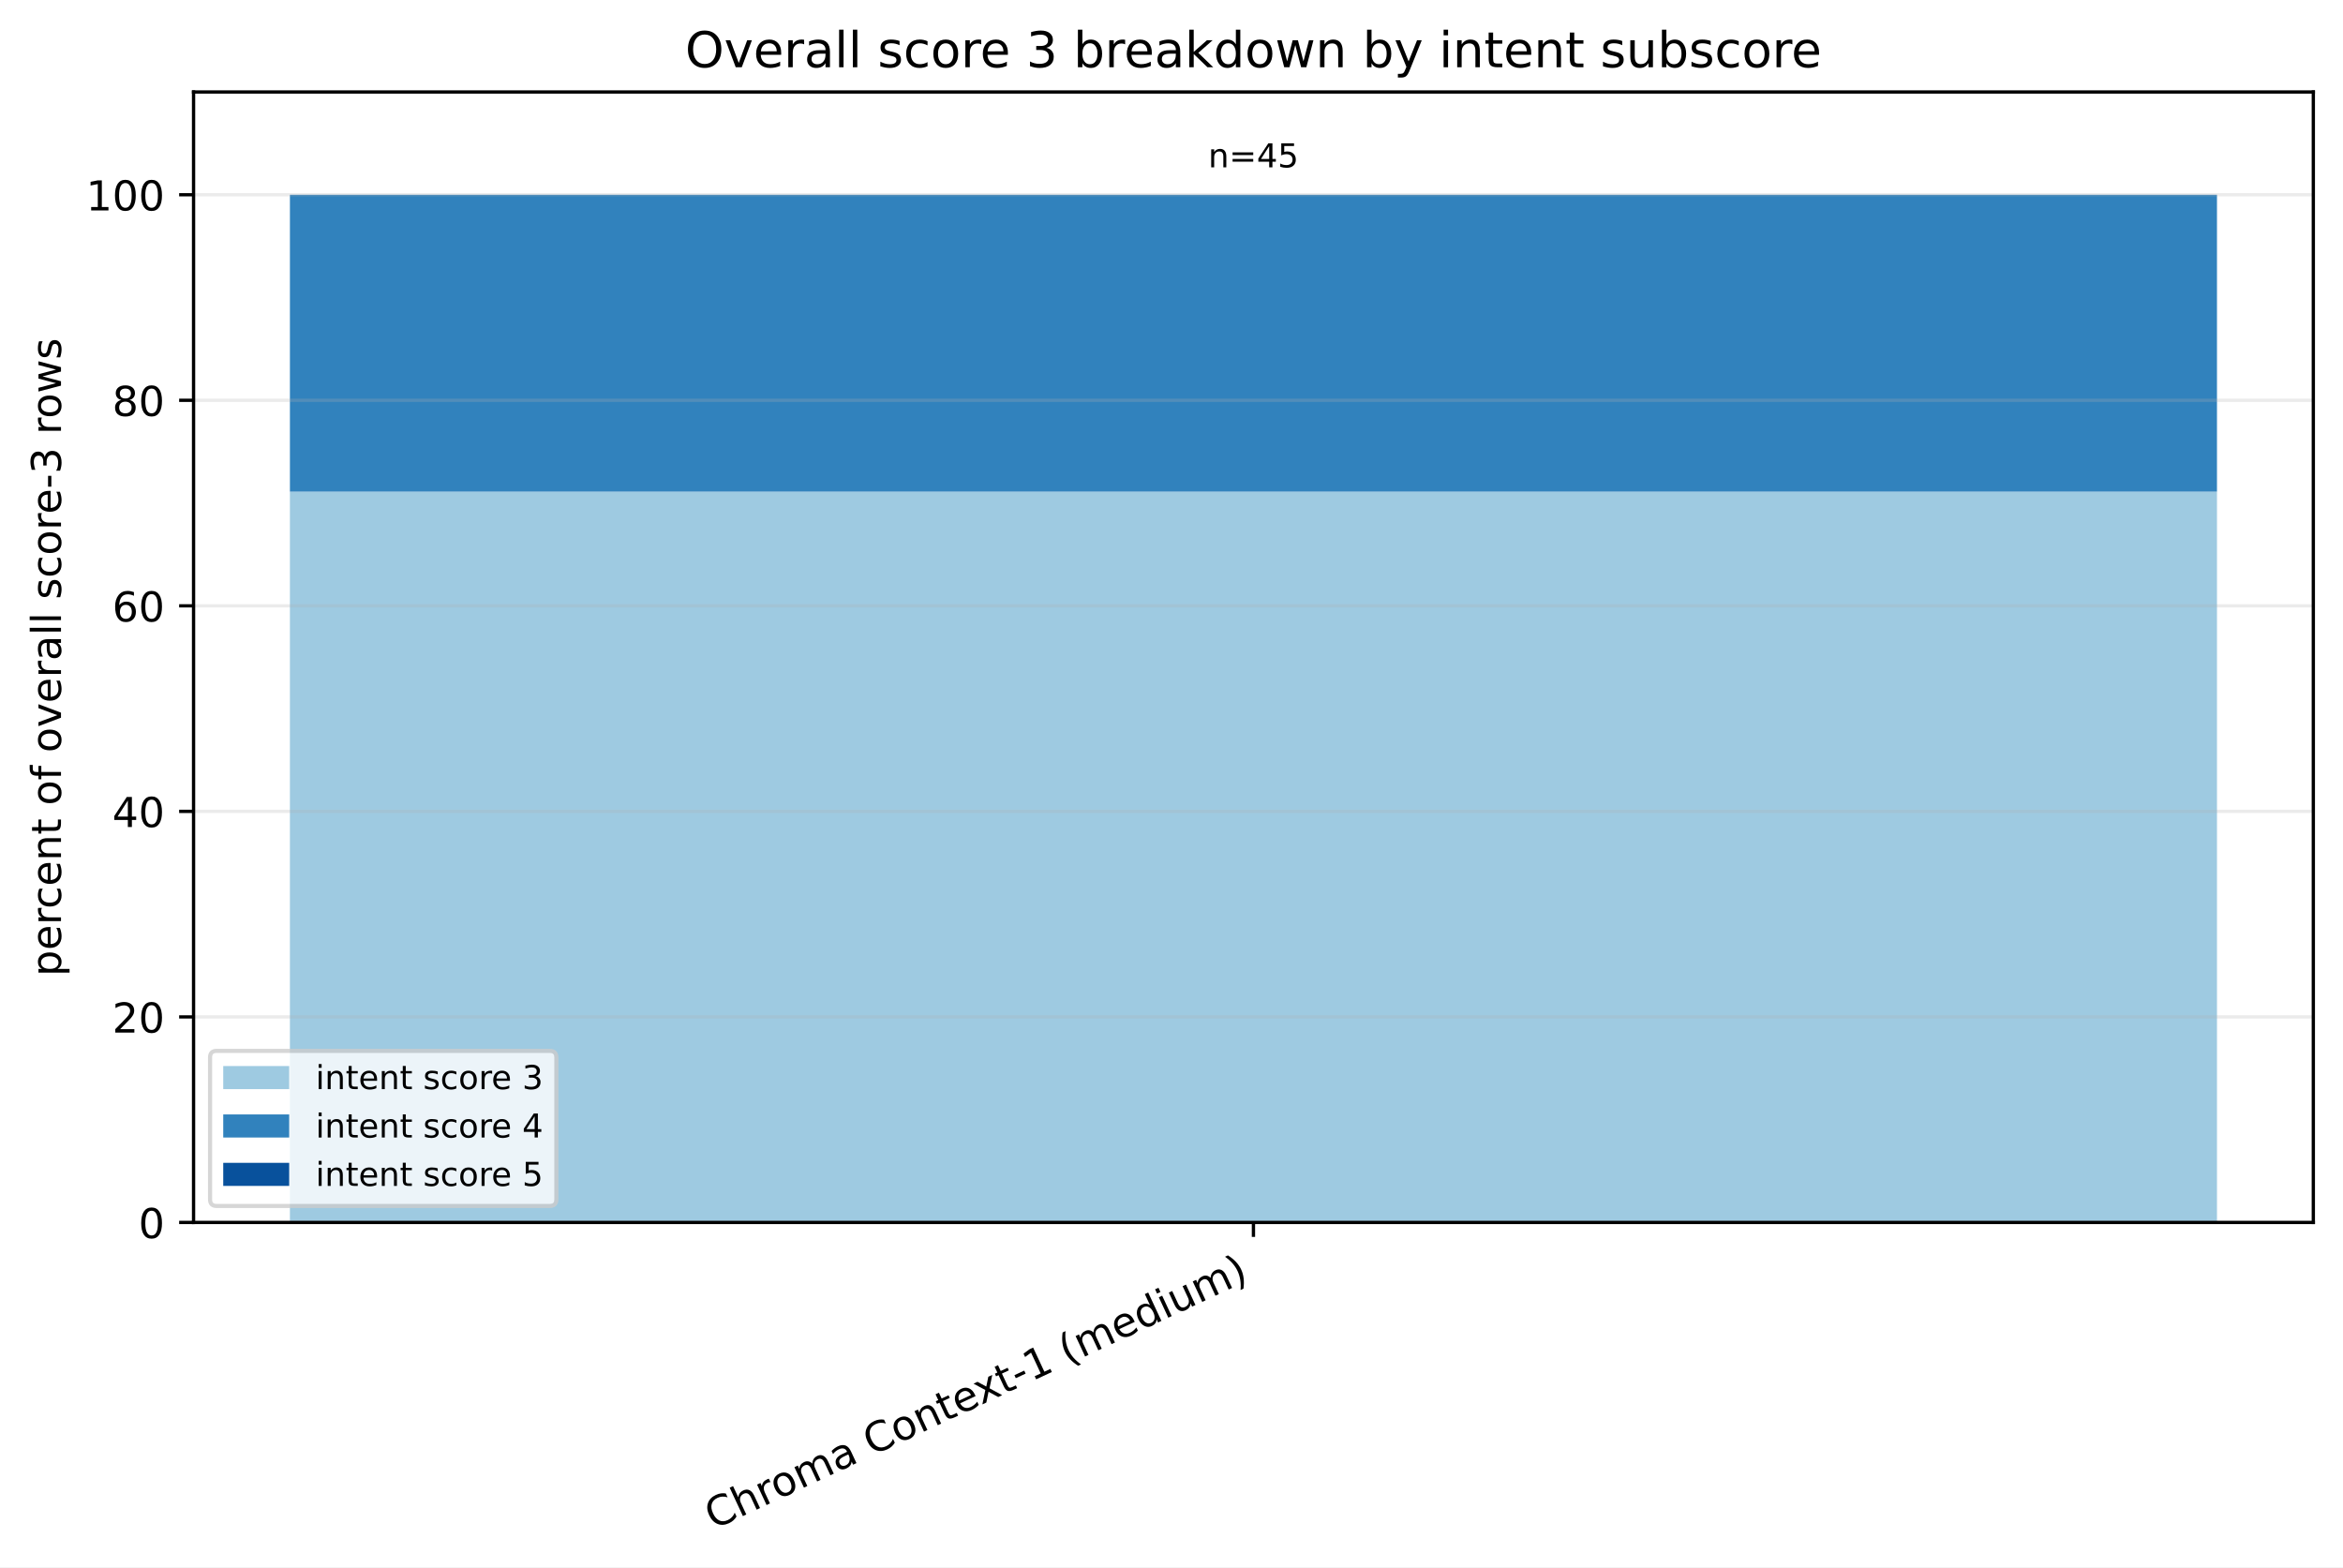
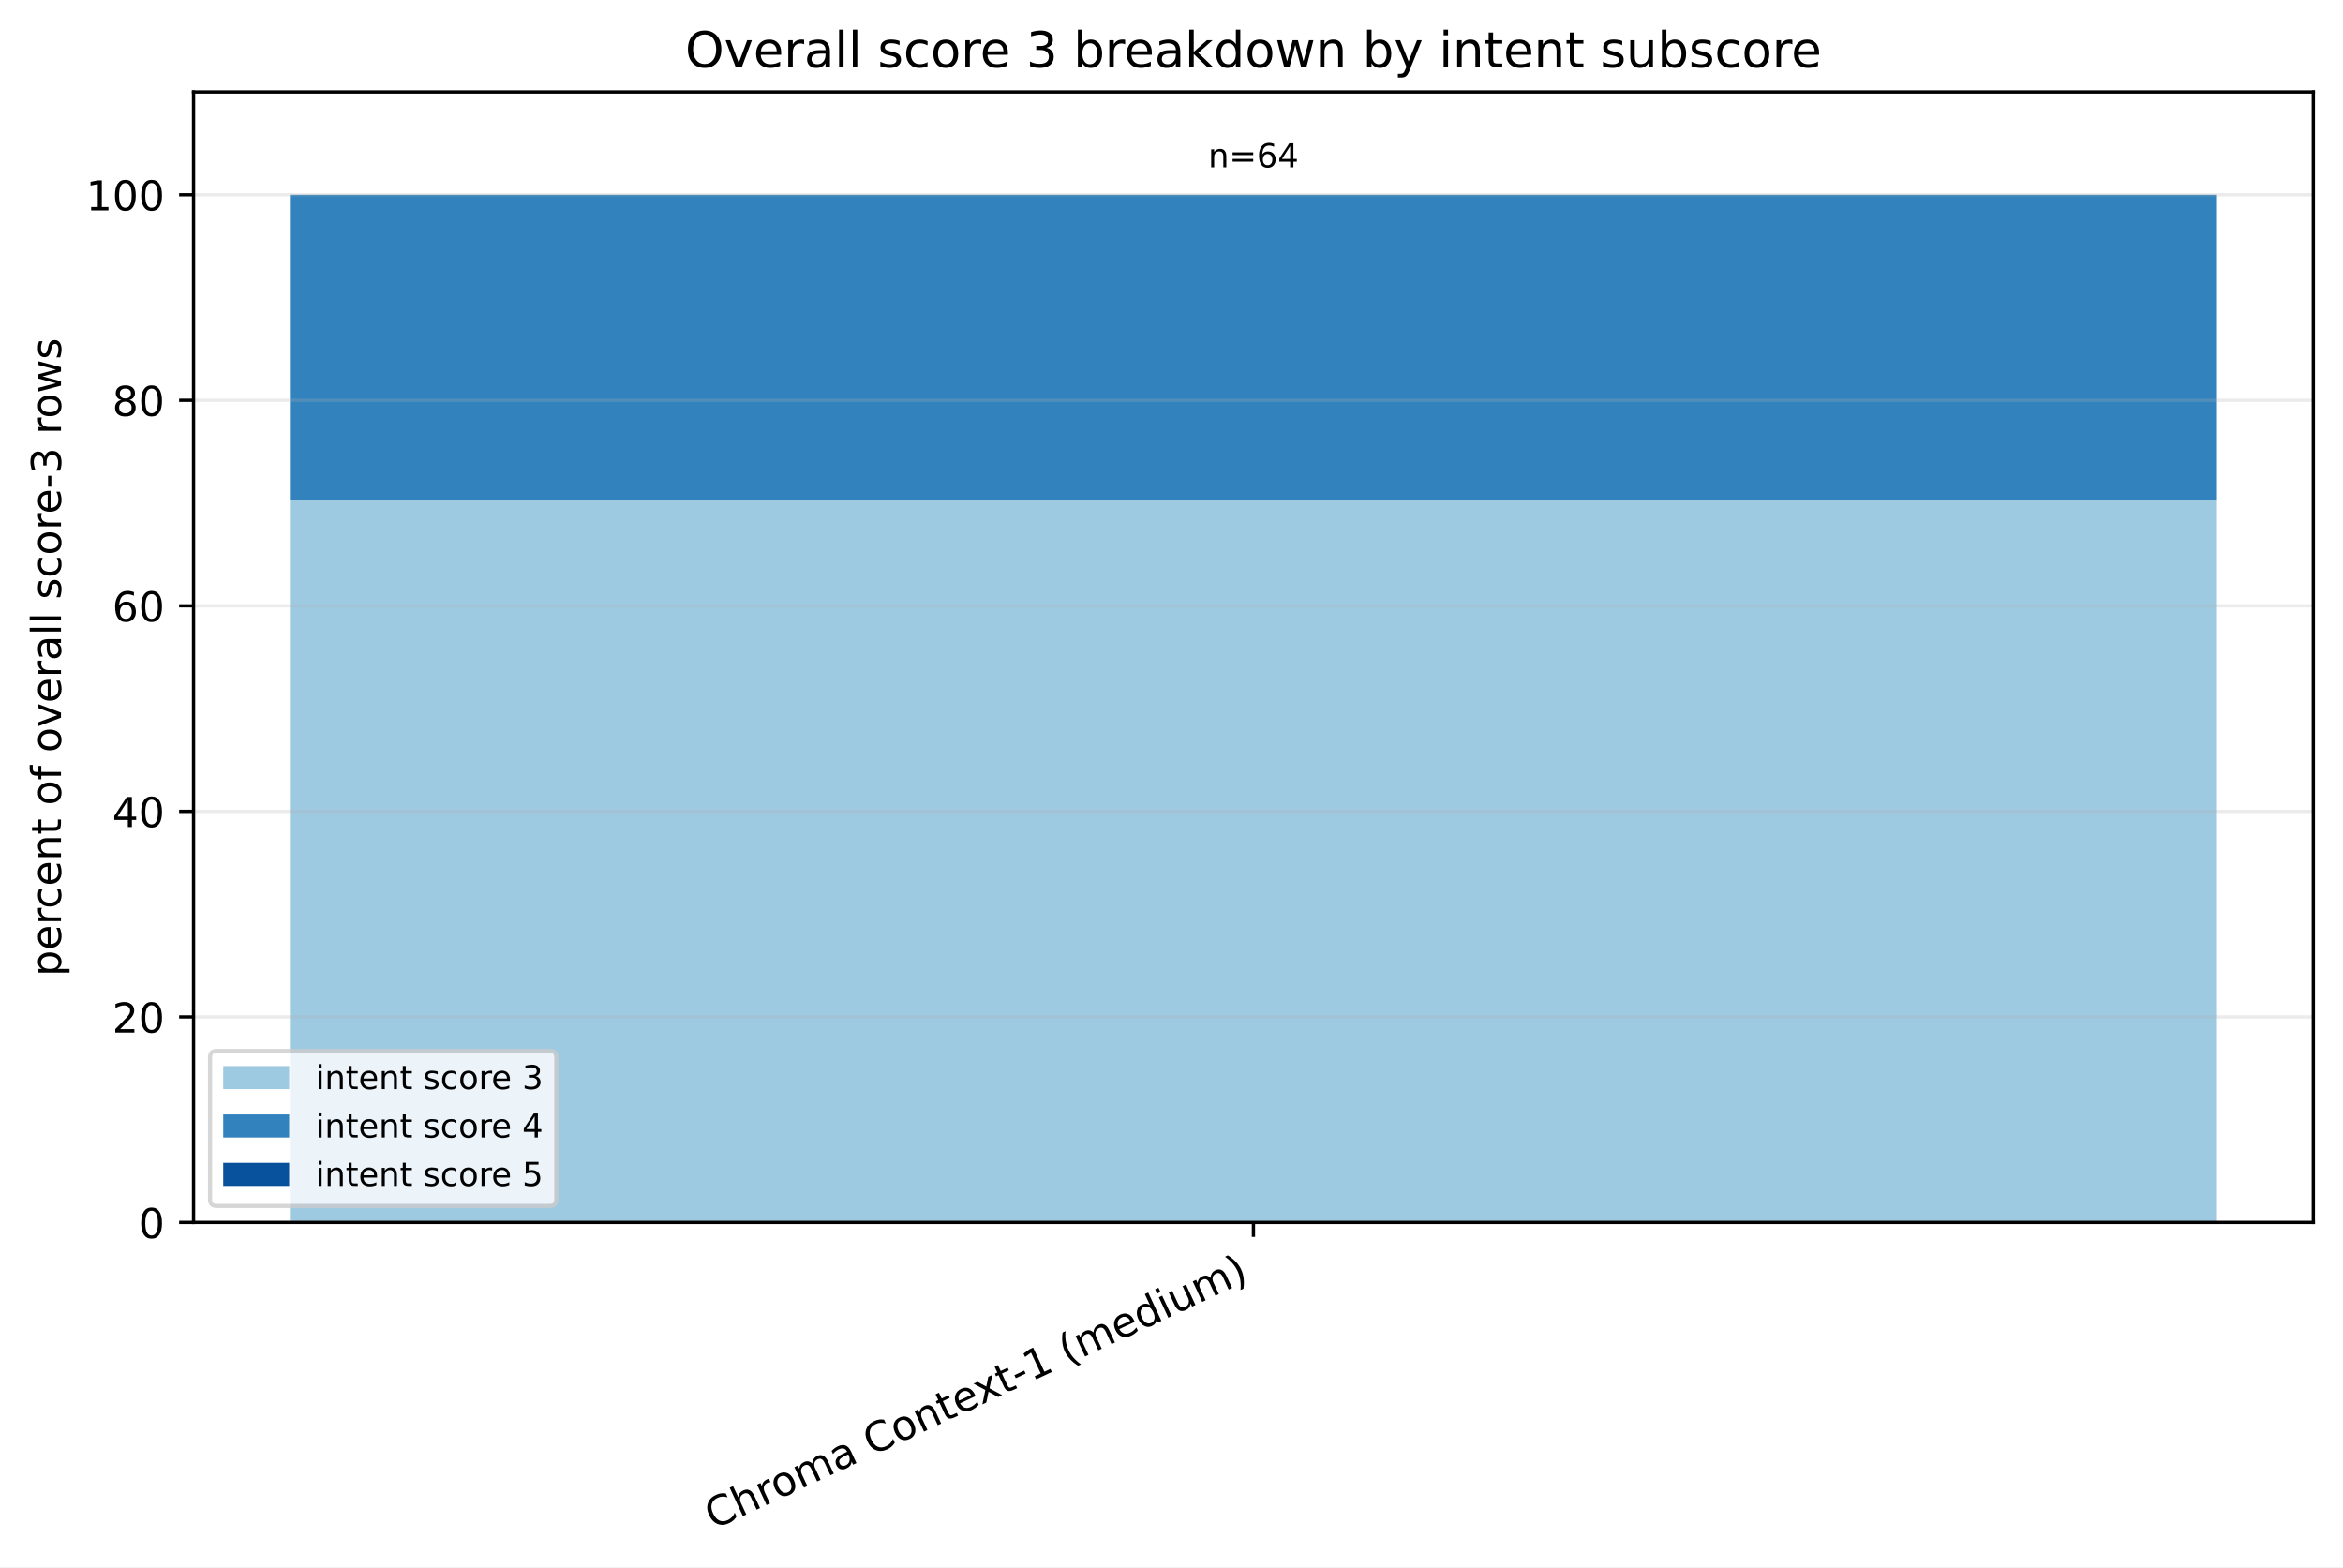
<svg xmlns="http://www.w3.org/2000/svg" xmlns:xlink="http://www.w3.org/1999/xlink" width="568.496pt" height="380.256pt" viewBox="0 0 568.496 380.256" version="1.1">
  <defs>
    <style type="text/css">*{stroke-linejoin: round; stroke-linecap: butt}</style>
  </defs>
  <g id="figure_1">
    <g id="patch_1">
      <path d="M 0 380.256 L 568.496 380.256 L 568.496 0 L 0 0 z " style="fill: #ffffff" />
    </g>
    <g id="axes_1">
      <g id="patch_2">
        <path d="M 46.966 296.598 L 561.296 296.598 L 561.296 22.318 L 46.966 22.318 z " style="fill: #ffffff" />
      </g>
      <g id="patch_3">
-         <path d="M 70.344 296.598 L 537.917 296.598 L 537.917 119.286 L 70.344 119.286 z " clip-path="url(#pa8c5e0da24)" style="fill: #9ecae1" />
+         <path d="M 70.344 296.598 L 537.917 296.598 L 537.917 121.277 L 70.344 121.277 z " clip-path="url(#peecf2866e4)" style="fill: #9ecae1" />
      </g>
      <g id="patch_4">
-         <path d="M 70.344 119.286 L 537.917 119.286 L 537.917 47.253 L 70.344 47.253 z " clip-path="url(#pa8c5e0da24)" style="fill: #3182bd" />
+         <path d="M 70.344 121.277 L 537.917 121.277 L 537.917 47.253 L 70.344 47.253 z " clip-path="url(#peecf2866e4)" style="fill: #3182bd" />
      </g>
      <g id="patch_5">
-         <path d="M 70.344 47.253 L 537.917 47.253 L 537.917 47.253 L 70.344 47.253 z " clip-path="url(#pa8c5e0da24)" style="fill: #08519c" />
+         <path d="M 70.344 47.253 L 537.917 47.253 L 537.917 47.253 L 70.344 47.253 z " clip-path="url(#peecf2866e4)" style="fill: #08519c" />
      </g>
      <g id="matplotlib.axis_1">
        <g id="xtick_1">
          <g id="line2d_1">
            <defs>
-               <path id="m7c7783f057" d="M 0 0 L 0 3.5 " style="stroke: #000000; stroke-width: 0.8" />
+               <path id="m1781f54b7c" d="M 0 0 L 0 3.5 " style="stroke: #000000; stroke-width: 0.8" />
            </defs>
            <g>
-               <use xlink:href="#m7c7783f057" x="304.131" y="296.598" style="stroke: #000000; stroke-width: 0.8" />
+               <use xlink:href="#m1781f54b7c" x="304.131" y="296.598" style="stroke: #000000; stroke-width: 0.8" />
            </g>
          </g>
          <g id="text_1">
            <g transform="translate(173.1073 371.1715) rotate(-25) scale(0.1 -0.1)">
              <defs>
                <path id="DejaVuSans-43" d="M 4122 4306 L 4122 3641 Q 3803 3938 3442 4084 Q 3081 4231 2675 4231 Q 1875 4231 1450 3742 Q 1025 3253 1025 2328 Q 1025 1406 1450 917 Q 1875 428 2675 428 Q 3081 428 3442 575 Q 3803 722 4122 1019 L 4122 359 Q 3791 134 3420 21 Q 3050 -91 2638 -91 Q 1578 -91 968 557 Q 359 1206 359 2328 Q 359 3453 968 4101 Q 1578 4750 2638 4750 Q 3056 4750 3426 4639 Q 3797 4528 4122 4306 z " transform="scale(0.015625)" />
                <path id="DejaVuSans-68" d="M 3513 2113 L 3513 0 L 2938 0 L 2938 2094 Q 2938 2591 2744 2837 Q 2550 3084 2163 3084 Q 1697 3084 1428 2787 Q 1159 2491 1159 1978 L 1159 0 L 581 0 L 581 4863 L 1159 4863 L 1159 2956 Q 1366 3272 1645 3428 Q 1925 3584 2291 3584 Q 2894 3584 3203 3211 Q 3513 2838 3513 2113 z " transform="scale(0.015625)" />
                <path id="DejaVuSans-72" d="M 2631 2963 Q 2534 3019 2420 3045 Q 2306 3072 2169 3072 Q 1681 3072 1420 2755 Q 1159 2438 1159 1844 L 1159 0 L 581 0 L 581 3500 L 1159 3500 L 1159 2956 Q 1341 3275 1631 3429 Q 1922 3584 2338 3584 Q 2397 3584 2469 3576 Q 2541 3569 2628 3553 L 2631 2963 z " transform="scale(0.015625)" />
                <path id="DejaVuSans-6f" d="M 1959 3097 Q 1497 3097 1228 2736 Q 959 2375 959 1747 Q 959 1119 1226 758 Q 1494 397 1959 397 Q 2419 397 2687 759 Q 2956 1122 2956 1747 Q 2956 2369 2687 2733 Q 2419 3097 1959 3097 z M 1959 3584 Q 2709 3584 3137 3096 Q 3566 2609 3566 1747 Q 3566 888 3137 398 Q 2709 -91 1959 -91 Q 1206 -91 779 398 Q 353 888 353 1747 Q 353 2609 779 3096 Q 1206 3584 1959 3584 z " transform="scale(0.015625)" />
                <path id="DejaVuSans-6d" d="M 3328 2828 Q 3544 3216 3844 3400 Q 4144 3584 4550 3584 Q 5097 3584 5394 3201 Q 5691 2819 5691 2113 L 5691 0 L 5113 0 L 5113 2094 Q 5113 2597 4934 2840 Q 4756 3084 4391 3084 Q 3944 3084 3684 2787 Q 3425 2491 3425 1978 L 3425 0 L 2847 0 L 2847 2094 Q 2847 2600 2669 2842 Q 2491 3084 2119 3084 Q 1678 3084 1418 2786 Q 1159 2488 1159 1978 L 1159 0 L 581 0 L 581 3500 L 1159 3500 L 1159 2956 Q 1356 3278 1631 3431 Q 1906 3584 2284 3584 Q 2666 3584 2933 3390 Q 3200 3197 3328 2828 z " transform="scale(0.015625)" />
                <path id="DejaVuSans-61" d="M 2194 1759 Q 1497 1759 1228 1600 Q 959 1441 959 1056 Q 959 750 1161 570 Q 1363 391 1709 391 Q 2188 391 2477 730 Q 2766 1069 2766 1631 L 2766 1759 L 2194 1759 z M 3341 1997 L 3341 0 L 2766 0 L 2766 531 Q 2569 213 2275 61 Q 1981 -91 1556 -91 Q 1019 -91 701 211 Q 384 513 384 1019 Q 384 1609 779 1909 Q 1175 2209 1959 2209 L 2766 2209 L 2766 2266 Q 2766 2663 2505 2880 Q 2244 3097 1772 3097 Q 1472 3097 1187 3025 Q 903 2953 641 2809 L 641 3341 Q 956 3463 1253 3523 Q 1550 3584 1831 3584 Q 2591 3584 2966 3190 Q 3341 2797 3341 1997 z " transform="scale(0.015625)" />
                <path id="DejaVuSans-20" transform="scale(0.015625)" />
                <path id="DejaVuSans-6e" d="M 3513 2113 L 3513 0 L 2938 0 L 2938 2094 Q 2938 2591 2744 2837 Q 2550 3084 2163 3084 Q 1697 3084 1428 2787 Q 1159 2491 1159 1978 L 1159 0 L 581 0 L 581 3500 L 1159 3500 L 1159 2956 Q 1366 3272 1645 3428 Q 1925 3584 2291 3584 Q 2894 3584 3203 3211 Q 3513 2838 3513 2113 z " transform="scale(0.015625)" />
                <path id="DejaVuSans-74" d="M 1172 4494 L 1172 3500 L 2356 3500 L 2356 3053 L 1172 3053 L 1172 1153 Q 1172 725 1289 603 Q 1406 481 1766 481 L 2356 481 L 2356 0 L 1766 0 Q 1100 0 847 248 Q 594 497 594 1153 L 594 3053 L 172 3053 L 172 3500 L 594 3500 L 594 4494 L 1172 4494 z " transform="scale(0.015625)" />
                <path id="DejaVuSans-65" d="M 3597 1894 L 3597 1613 L 953 1613 Q 991 1019 1311 708 Q 1631 397 2203 397 Q 2534 397 2845 478 Q 3156 559 3463 722 L 3463 178 Q 3153 47 2828 -22 Q 2503 -91 2169 -91 Q 1331 -91 842 396 Q 353 884 353 1716 Q 353 2575 817 3079 Q 1281 3584 2069 3584 Q 2775 3584 3186 3129 Q 3597 2675 3597 1894 z M 3022 2063 Q 3016 2534 2758 2815 Q 2500 3097 2075 3097 Q 1594 3097 1305 2825 Q 1016 2553 972 2059 L 3022 2063 z " transform="scale(0.015625)" />
                <path id="DejaVuSans-78" d="M 3513 3500 L 2247 1797 L 3578 0 L 2900 0 L 1881 1375 L 863 0 L 184 0 L 1544 1831 L 300 3500 L 978 3500 L 1906 2253 L 2834 3500 L 3513 3500 z " transform="scale(0.015625)" />
                <path id="DejaVuSans-2d" d="M 313 2009 L 1997 2009 L 1997 1497 L 313 1497 L 313 2009 z " transform="scale(0.015625)" />
                <path id="DejaVuSans-31" d="M 794 531 L 1825 531 L 1825 4091 L 703 3866 L 703 4441 L 1819 4666 L 2450 4666 L 2450 531 L 3481 531 L 3481 0 L 794 0 L 794 531 z " transform="scale(0.015625)" />
                <path id="DejaVuSans-28" d="M 1984 4856 Q 1566 4138 1362 3434 Q 1159 2731 1159 2009 Q 1159 1288 1364 580 Q 1569 -128 1984 -844 L 1484 -844 Q 1016 -109 783 600 Q 550 1309 550 2009 Q 550 2706 781 3412 Q 1013 4119 1484 4856 L 1984 4856 z " transform="scale(0.015625)" />
                <path id="DejaVuSans-64" d="M 2906 2969 L 2906 4863 L 3481 4863 L 3481 0 L 2906 0 L 2906 525 Q 2725 213 2448 61 Q 2172 -91 1784 -91 Q 1150 -91 751 415 Q 353 922 353 1747 Q 353 2572 751 3078 Q 1150 3584 1784 3584 Q 2172 3584 2448 3432 Q 2725 3281 2906 2969 z M 947 1747 Q 947 1113 1208 752 Q 1469 391 1925 391 Q 2381 391 2643 752 Q 2906 1113 2906 1747 Q 2906 2381 2643 2742 Q 2381 3103 1925 3103 Q 1469 3103 1208 2742 Q 947 2381 947 1747 z " transform="scale(0.015625)" />
                <path id="DejaVuSans-69" d="M 603 3500 L 1178 3500 L 1178 0 L 603 0 L 603 3500 z M 603 4863 L 1178 4863 L 1178 4134 L 603 4134 L 603 4863 z " transform="scale(0.015625)" />
                <path id="DejaVuSans-75" d="M 544 1381 L 544 3500 L 1119 3500 L 1119 1403 Q 1119 906 1312 657 Q 1506 409 1894 409 Q 2359 409 2629 706 Q 2900 1003 2900 1516 L 2900 3500 L 3475 3500 L 3475 0 L 2900 0 L 2900 538 Q 2691 219 2414 64 Q 2138 -91 1772 -91 Q 1169 -91 856 284 Q 544 659 544 1381 z M 1991 3584 L 1991 3584 z " transform="scale(0.015625)" />
                <path id="DejaVuSans-29" d="M 513 4856 L 1013 4856 Q 1481 4119 1714 3412 Q 1947 2706 1947 2009 Q 1947 1309 1714 600 Q 1481 -109 1013 -844 L 513 -844 Q 928 -128 1133 580 Q 1338 1288 1338 2009 Q 1338 2731 1133 3434 Q 928 4138 513 4856 z " transform="scale(0.015625)" />
              </defs>
              <use xlink:href="#DejaVuSans-43" />
              <use xlink:href="#DejaVuSans-68" transform="translate(69.82422 0)" />
              <use xlink:href="#DejaVuSans-72" transform="translate(133.2031 0)" />
              <use xlink:href="#DejaVuSans-6f" transform="translate(172.0664 0)" />
              <use xlink:href="#DejaVuSans-6d" transform="translate(233.248 0)" />
              <use xlink:href="#DejaVuSans-61" transform="translate(330.6602 0)" />
              <use xlink:href="#DejaVuSans-20" transform="translate(391.9395 0)" />
              <use xlink:href="#DejaVuSans-43" transform="translate(423.7266 0)" />
              <use xlink:href="#DejaVuSans-6f" transform="translate(493.5508 0)" />
              <use xlink:href="#DejaVuSans-6e" transform="translate(554.7324 0)" />
              <use xlink:href="#DejaVuSans-74" transform="translate(618.1113 0)" />
              <use xlink:href="#DejaVuSans-65" transform="translate(657.3203 0)" />
              <use xlink:href="#DejaVuSans-78" transform="translate(717.0938 0)" />
              <use xlink:href="#DejaVuSans-74" transform="translate(776.2734 0)" />
              <use xlink:href="#DejaVuSans-2d" transform="translate(815.4824 0)" />
              <use xlink:href="#DejaVuSans-31" transform="translate(851.5664 0)" />
              <use xlink:href="#DejaVuSans-20" transform="translate(915.1895 0)" />
              <use xlink:href="#DejaVuSans-28" transform="translate(946.9766 0)" />
              <use xlink:href="#DejaVuSans-6d" transform="translate(985.9902 0)" />
              <use xlink:href="#DejaVuSans-65" transform="translate(1083.402 0)" />
              <use xlink:href="#DejaVuSans-64" transform="translate(1144.926 0)" />
              <use xlink:href="#DejaVuSans-69" transform="translate(1208.402 0)" />
              <use xlink:href="#DejaVuSans-75" transform="translate(1236.186 0)" />
              <use xlink:href="#DejaVuSans-6d" transform="translate(1299.564 0)" />
              <use xlink:href="#DejaVuSans-29" transform="translate(1396.977 0)" />
            </g>
          </g>
        </g>
      </g>
      <g id="matplotlib.axis_2">
        <g id="ytick_1">
          <g id="line2d_2">
-             <path d="M 46.966 296.598 L 561.296 296.598 " clip-path="url(#pa8c5e0da24)" style="fill: none; stroke: #b0b0b0; stroke-opacity: 0.25; stroke-width: 0.8; stroke-linecap: square" />
+             <path d="M 46.966 296.598 L 561.296 296.598 " clip-path="url(#peecf2866e4)" style="fill: none; stroke: #b0b0b0; stroke-opacity: 0.25; stroke-width: 0.8; stroke-linecap: square" />
          </g>
          <g id="line2d_3">
            <defs>
-               <path id="mbb7eaf88a3" d="M 0 0 L -3.5 0 " style="stroke: #000000; stroke-width: 0.8" />
+               <path id="mb56bcd808c" d="M 0 0 L -3.5 0 " style="stroke: #000000; stroke-width: 0.8" />
            </defs>
            <g>
-               <use xlink:href="#mbb7eaf88a3" x="46.966" y="296.598" style="stroke: #000000; stroke-width: 0.8" />
+               <use xlink:href="#mb56bcd808c" x="46.966" y="296.598" style="stroke: #000000; stroke-width: 0.8" />
            </g>
          </g>
          <g id="text_2">
            <g transform="translate(33.60312 300.3969) scale(0.1 -0.1)">
              <defs>
                <path id="DejaVuSans-30" d="M 2034 4250 Q 1547 4250 1301 3770 Q 1056 3291 1056 2328 Q 1056 1369 1301 889 Q 1547 409 2034 409 Q 2525 409 2770 889 Q 3016 1369 3016 2328 Q 3016 3291 2770 3770 Q 2525 4250 2034 4250 z M 2034 4750 Q 2819 4750 3233 4129 Q 3647 3509 3647 2328 Q 3647 1150 3233 529 Q 2819 -91 2034 -91 Q 1250 -91 836 529 Q 422 1150 422 2328 Q 422 3509 836 4129 Q 1250 4750 2034 4750 z " transform="scale(0.015625)" />
              </defs>
              <use xlink:href="#DejaVuSans-30" />
            </g>
          </g>
        </g>
        <g id="ytick_2">
          <g id="line2d_4">
-             <path d="M 46.966 246.729 L 561.296 246.729 " clip-path="url(#pa8c5e0da24)" style="fill: none; stroke: #b0b0b0; stroke-opacity: 0.25; stroke-width: 0.8; stroke-linecap: square" />
+             <path d="M 46.966 246.729 L 561.296 246.729 " clip-path="url(#peecf2866e4)" style="fill: none; stroke: #b0b0b0; stroke-opacity: 0.25; stroke-width: 0.8; stroke-linecap: square" />
          </g>
          <g id="line2d_5">
            <g>
-               <use xlink:href="#mbb7eaf88a3" x="46.966" y="246.729" style="stroke: #000000; stroke-width: 0.8" />
+               <use xlink:href="#mb56bcd808c" x="46.966" y="246.729" style="stroke: #000000; stroke-width: 0.8" />
            </g>
          </g>
          <g id="text_3">
            <g transform="translate(27.24063 250.5279) scale(0.1 -0.1)">
              <defs>
                <path id="DejaVuSans-32" d="M 1228 531 L 3431 531 L 3431 0 L 469 0 L 469 531 Q 828 903 1448 1529 Q 2069 2156 2228 2338 Q 2531 2678 2651 2914 Q 2772 3150 2772 3378 Q 2772 3750 2511 3984 Q 2250 4219 1831 4219 Q 1534 4219 1204 4116 Q 875 4013 500 3803 L 500 4441 Q 881 4594 1212 4672 Q 1544 4750 1819 4750 Q 2544 4750 2975 4387 Q 3406 4025 3406 3419 Q 3406 3131 3298 2873 Q 3191 2616 2906 2266 Q 2828 2175 2409 1742 Q 1991 1309 1228 531 z " transform="scale(0.015625)" />
              </defs>
              <use xlink:href="#DejaVuSans-32" />
              <use xlink:href="#DejaVuSans-30" transform="translate(63.62305 0)" />
            </g>
          </g>
        </g>
        <g id="ytick_3">
          <g id="line2d_6">
-             <path d="M 46.966 196.86 L 561.296 196.86 " clip-path="url(#pa8c5e0da24)" style="fill: none; stroke: #b0b0b0; stroke-opacity: 0.25; stroke-width: 0.8; stroke-linecap: square" />
+             <path d="M 46.966 196.86 L 561.296 196.86 " clip-path="url(#peecf2866e4)" style="fill: none; stroke: #b0b0b0; stroke-opacity: 0.25; stroke-width: 0.8; stroke-linecap: square" />
          </g>
          <g id="line2d_7">
            <g>
-               <use xlink:href="#mbb7eaf88a3" x="46.966" y="196.86" style="stroke: #000000; stroke-width: 0.8" />
+               <use xlink:href="#mb56bcd808c" x="46.966" y="196.86" style="stroke: #000000; stroke-width: 0.8" />
            </g>
          </g>
          <g id="text_4">
            <g transform="translate(27.24063 200.6589) scale(0.1 -0.1)">
              <defs>
                <path id="DejaVuSans-34" d="M 2419 4116 L 825 1625 L 2419 1625 L 2419 4116 z M 2253 4666 L 3047 4666 L 3047 1625 L 3713 1625 L 3713 1100 L 3047 1100 L 3047 0 L 2419 0 L 2419 1100 L 313 1100 L 313 1709 L 2253 4666 z " transform="scale(0.015625)" />
              </defs>
              <use xlink:href="#DejaVuSans-34" />
              <use xlink:href="#DejaVuSans-30" transform="translate(63.62305 0)" />
            </g>
          </g>
        </g>
        <g id="ytick_4">
          <g id="line2d_8">
-             <path d="M 46.966 146.991 L 561.296 146.991 " clip-path="url(#pa8c5e0da24)" style="fill: none; stroke: #b0b0b0; stroke-opacity: 0.25; stroke-width: 0.8; stroke-linecap: square" />
+             <path d="M 46.966 146.991 L 561.296 146.991 " clip-path="url(#peecf2866e4)" style="fill: none; stroke: #b0b0b0; stroke-opacity: 0.25; stroke-width: 0.8; stroke-linecap: square" />
          </g>
          <g id="line2d_9">
            <g>
-               <use xlink:href="#mbb7eaf88a3" x="46.966" y="146.991" style="stroke: #000000; stroke-width: 0.8" />
+               <use xlink:href="#mb56bcd808c" x="46.966" y="146.991" style="stroke: #000000; stroke-width: 0.8" />
            </g>
          </g>
          <g id="text_5">
            <g transform="translate(27.24063 150.7899) scale(0.1 -0.1)">
              <defs>
                <path id="DejaVuSans-36" d="M 2113 2584 Q 1688 2584 1439 2293 Q 1191 2003 1191 1497 Q 1191 994 1439 701 Q 1688 409 2113 409 Q 2538 409 2786 701 Q 3034 994 3034 1497 Q 3034 2003 2786 2293 Q 2538 2584 2113 2584 z M 3366 4563 L 3366 3988 Q 3128 4100 2886 4159 Q 2644 4219 2406 4219 Q 1781 4219 1451 3797 Q 1122 3375 1075 2522 Q 1259 2794 1537 2939 Q 1816 3084 2150 3084 Q 2853 3084 3261 2657 Q 3669 2231 3669 1497 Q 3669 778 3244 343 Q 2819 -91 2113 -91 Q 1303 -91 875 529 Q 447 1150 447 2328 Q 447 3434 972 4092 Q 1497 4750 2381 4750 Q 2619 4750 2861 4703 Q 3103 4656 3366 4563 z " transform="scale(0.015625)" />
              </defs>
              <use xlink:href="#DejaVuSans-36" />
              <use xlink:href="#DejaVuSans-30" transform="translate(63.62305 0)" />
            </g>
          </g>
        </g>
        <g id="ytick_5">
          <g id="line2d_10">
-             <path d="M 46.966 97.122 L 561.296 97.122 " clip-path="url(#pa8c5e0da24)" style="fill: none; stroke: #b0b0b0; stroke-opacity: 0.25; stroke-width: 0.8; stroke-linecap: square" />
+             <path d="M 46.966 97.122 L 561.296 97.122 " clip-path="url(#peecf2866e4)" style="fill: none; stroke: #b0b0b0; stroke-opacity: 0.25; stroke-width: 0.8; stroke-linecap: square" />
          </g>
          <g id="line2d_11">
            <g>
-               <use xlink:href="#mbb7eaf88a3" x="46.966" y="97.122" style="stroke: #000000; stroke-width: 0.8" />
+               <use xlink:href="#mb56bcd808c" x="46.966" y="97.122" style="stroke: #000000; stroke-width: 0.8" />
            </g>
          </g>
          <g id="text_6">
            <g transform="translate(27.24063 100.9209) scale(0.1 -0.1)">
              <defs>
                <path id="DejaVuSans-38" d="M 2034 2216 Q 1584 2216 1326 1975 Q 1069 1734 1069 1313 Q 1069 891 1326 650 Q 1584 409 2034 409 Q 2484 409 2743 651 Q 3003 894 3003 1313 Q 3003 1734 2745 1975 Q 2488 2216 2034 2216 z M 1403 2484 Q 997 2584 770 2862 Q 544 3141 544 3541 Q 544 4100 942 4425 Q 1341 4750 2034 4750 Q 2731 4750 3128 4425 Q 3525 4100 3525 3541 Q 3525 3141 3298 2862 Q 3072 2584 2669 2484 Q 3125 2378 3379 2068 Q 3634 1759 3634 1313 Q 3634 634 3220 271 Q 2806 -91 2034 -91 Q 1263 -91 848 271 Q 434 634 434 1313 Q 434 1759 690 2068 Q 947 2378 1403 2484 z M 1172 3481 Q 1172 3119 1398 2916 Q 1625 2713 2034 2713 Q 2441 2713 2670 2916 Q 2900 3119 2900 3481 Q 2900 3844 2670 4047 Q 2441 4250 2034 4250 Q 1625 4250 1398 4047 Q 1172 3844 1172 3481 z " transform="scale(0.015625)" />
              </defs>
              <use xlink:href="#DejaVuSans-38" />
              <use xlink:href="#DejaVuSans-30" transform="translate(63.62305 0)" />
            </g>
          </g>
        </g>
        <g id="ytick_6">
          <g id="line2d_12">
-             <path d="M 46.966 47.253 L 561.296 47.253 " clip-path="url(#pa8c5e0da24)" style="fill: none; stroke: #b0b0b0; stroke-opacity: 0.25; stroke-width: 0.8; stroke-linecap: square" />
+             <path d="M 46.966 47.253 L 561.296 47.253 " clip-path="url(#peecf2866e4)" style="fill: none; stroke: #b0b0b0; stroke-opacity: 0.25; stroke-width: 0.8; stroke-linecap: square" />
          </g>
          <g id="line2d_13">
            <g>
-               <use xlink:href="#mbb7eaf88a3" x="46.966" y="47.253" style="stroke: #000000; stroke-width: 0.8" />
+               <use xlink:href="#mb56bcd808c" x="46.966" y="47.253" style="stroke: #000000; stroke-width: 0.8" />
            </g>
          </g>
          <g id="text_7">
            <g transform="translate(20.87813 51.05185) scale(0.1 -0.1)">
              <use xlink:href="#DejaVuSans-31" />
              <use xlink:href="#DejaVuSans-30" transform="translate(63.62305 0)" />
              <use xlink:href="#DejaVuSans-30" transform="translate(127.2461 0)" />
            </g>
          </g>
        </g>
        <g id="text_8">
          <g transform="translate(14.79844 236.8891) rotate(-90) scale(0.1 -0.1)">
            <defs>
              <path id="DejaVuSans-70" d="M 1159 525 L 1159 -1331 L 581 -1331 L 581 3500 L 1159 3500 L 1159 2969 Q 1341 3281 1617 3432 Q 1894 3584 2278 3584 Q 2916 3584 3314 3078 Q 3713 2572 3713 1747 Q 3713 922 3314 415 Q 2916 -91 2278 -91 Q 1894 -91 1617 61 Q 1341 213 1159 525 z M 3116 1747 Q 3116 2381 2855 2742 Q 2594 3103 2138 3103 Q 1681 3103 1420 2742 Q 1159 2381 1159 1747 Q 1159 1113 1420 752 Q 1681 391 2138 391 Q 2594 391 2855 752 Q 3116 1113 3116 1747 z " transform="scale(0.015625)" />
              <path id="DejaVuSans-63" d="M 3122 3366 L 3122 2828 Q 2878 2963 2633 3030 Q 2388 3097 2138 3097 Q 1578 3097 1268 2742 Q 959 2388 959 1747 Q 959 1106 1268 751 Q 1578 397 2138 397 Q 2388 397 2633 464 Q 2878 531 3122 666 L 3122 134 Q 2881 22 2623 -34 Q 2366 -91 2075 -91 Q 1284 -91 818 406 Q 353 903 353 1747 Q 353 2603 823 3093 Q 1294 3584 2113 3584 Q 2378 3584 2631 3529 Q 2884 3475 3122 3366 z " transform="scale(0.015625)" />
              <path id="DejaVuSans-66" d="M 2375 4863 L 2375 4384 L 1825 4384 Q 1516 4384 1395 4259 Q 1275 4134 1275 3809 L 1275 3500 L 2222 3500 L 2222 3053 L 1275 3053 L 1275 0 L 697 0 L 697 3053 L 147 3053 L 147 3500 L 697 3500 L 697 3744 Q 697 4328 969 4595 Q 1241 4863 1831 4863 L 2375 4863 z " transform="scale(0.015625)" />
              <path id="DejaVuSans-76" d="M 191 3500 L 800 3500 L 1894 563 L 2988 3500 L 3597 3500 L 2284 0 L 1503 0 L 191 3500 z " transform="scale(0.015625)" />
              <path id="DejaVuSans-6c" d="M 603 4863 L 1178 4863 L 1178 0 L 603 0 L 603 4863 z " transform="scale(0.015625)" />
              <path id="DejaVuSans-73" d="M 2834 3397 L 2834 2853 Q 2591 2978 2328 3040 Q 2066 3103 1784 3103 Q 1356 3103 1142 2972 Q 928 2841 928 2578 Q 928 2378 1081 2264 Q 1234 2150 1697 2047 L 1894 2003 Q 2506 1872 2764 1633 Q 3022 1394 3022 966 Q 3022 478 2636 193 Q 2250 -91 1575 -91 Q 1294 -91 989 -36 Q 684 19 347 128 L 347 722 Q 666 556 975 473 Q 1284 391 1588 391 Q 1994 391 2212 530 Q 2431 669 2431 922 Q 2431 1156 2273 1281 Q 2116 1406 1581 1522 L 1381 1569 Q 847 1681 609 1914 Q 372 2147 372 2553 Q 372 3047 722 3315 Q 1072 3584 1716 3584 Q 2034 3584 2315 3537 Q 2597 3491 2834 3397 z " transform="scale(0.015625)" />
              <path id="DejaVuSans-33" d="M 2597 2516 Q 3050 2419 3304 2112 Q 3559 1806 3559 1356 Q 3559 666 3084 287 Q 2609 -91 1734 -91 Q 1441 -91 1130 -33 Q 819 25 488 141 L 488 750 Q 750 597 1062 519 Q 1375 441 1716 441 Q 2309 441 2620 675 Q 2931 909 2931 1356 Q 2931 1769 2642 2001 Q 2353 2234 1838 2234 L 1294 2234 L 1294 2753 L 1863 2753 Q 2328 2753 2575 2939 Q 2822 3125 2822 3475 Q 2822 3834 2567 4026 Q 2313 4219 1838 4219 Q 1578 4219 1281 4162 Q 984 4106 628 3988 L 628 4550 Q 988 4650 1302 4700 Q 1616 4750 1894 4750 Q 2613 4750 3031 4423 Q 3450 4097 3450 3541 Q 3450 3153 3228 2886 Q 3006 2619 2597 2516 z " transform="scale(0.015625)" />
              <path id="DejaVuSans-77" d="M 269 3500 L 844 3500 L 1563 769 L 2278 3500 L 2956 3500 L 3675 769 L 4391 3500 L 4966 3500 L 4050 0 L 3372 0 L 2619 2869 L 1863 0 L 1184 0 L 269 3500 z " transform="scale(0.015625)" />
            </defs>
            <use xlink:href="#DejaVuSans-70" />
            <use xlink:href="#DejaVuSans-65" transform="translate(63.47656 0)" />
            <use xlink:href="#DejaVuSans-72" transform="translate(125 0)" />
            <use xlink:href="#DejaVuSans-63" transform="translate(163.8633 0)" />
            <use xlink:href="#DejaVuSans-65" transform="translate(218.8438 0)" />
            <use xlink:href="#DejaVuSans-6e" transform="translate(280.3672 0)" />
            <use xlink:href="#DejaVuSans-74" transform="translate(343.7461 0)" />
            <use xlink:href="#DejaVuSans-20" transform="translate(382.9551 0)" />
            <use xlink:href="#DejaVuSans-6f" transform="translate(414.7422 0)" />
            <use xlink:href="#DejaVuSans-66" transform="translate(475.9238 0)" />
            <use xlink:href="#DejaVuSans-20" transform="translate(511.1289 0)" />
            <use xlink:href="#DejaVuSans-6f" transform="translate(542.916 0)" />
            <use xlink:href="#DejaVuSans-76" transform="translate(604.0977 0)" />
            <use xlink:href="#DejaVuSans-65" transform="translate(663.2773 0)" />
            <use xlink:href="#DejaVuSans-72" transform="translate(724.8008 0)" />
            <use xlink:href="#DejaVuSans-61" transform="translate(765.9141 0)" />
            <use xlink:href="#DejaVuSans-6c" transform="translate(827.1934 0)" />
            <use xlink:href="#DejaVuSans-6c" transform="translate(854.9766 0)" />
            <use xlink:href="#DejaVuSans-20" transform="translate(882.7598 0)" />
            <use xlink:href="#DejaVuSans-73" transform="translate(914.5469 0)" />
            <use xlink:href="#DejaVuSans-63" transform="translate(966.6465 0)" />
            <use xlink:href="#DejaVuSans-6f" transform="translate(1021.627 0)" />
            <use xlink:href="#DejaVuSans-72" transform="translate(1082.809 0)" />
            <use xlink:href="#DejaVuSans-65" transform="translate(1121.672 0)" />
            <use xlink:href="#DejaVuSans-2d" transform="translate(1183.195 0)" />
            <use xlink:href="#DejaVuSans-33" transform="translate(1219.279 0)" />
            <use xlink:href="#DejaVuSans-20" transform="translate(1282.902 0)" />
            <use xlink:href="#DejaVuSans-72" transform="translate(1314.689 0)" />
            <use xlink:href="#DejaVuSans-6f" transform="translate(1353.553 0)" />
            <use xlink:href="#DejaVuSans-77" transform="translate(1414.734 0)" />
            <use xlink:href="#DejaVuSans-73" transform="translate(1496.521 0)" />
          </g>
        </g>
      </g>
      <g id="patch_6">
        <path d="M 46.966 296.598 L 46.966 22.318 " style="fill: none; stroke: #000000; stroke-width: 0.8; stroke-linejoin: miter; stroke-linecap: square" />
      </g>
      <g id="patch_7">
        <path d="M 561.296 296.598 L 561.296 22.318 " style="fill: none; stroke: #000000; stroke-width: 0.8; stroke-linejoin: miter; stroke-linecap: square" />
      </g>
      <g id="patch_8">
        <path d="M 46.966 296.598 L 561.296 296.598 " style="fill: none; stroke: #000000; stroke-width: 0.8; stroke-linejoin: miter; stroke-linecap: square" />
      </g>
      <g id="patch_9">
        <path d="M 46.966 22.318 L 561.296 22.318 " style="fill: none; stroke: #000000; stroke-width: 0.8; stroke-linejoin: miter; stroke-linecap: square" />
      </g>
      <g id="text_9">
        <g transform="translate(293.1538 40.60198) scale(0.08 -0.08)">
          <defs>
            <path id="DejaVuSans-3d" d="M 678 2906 L 4684 2906 L 4684 2381 L 678 2381 L 678 2906 z M 678 1631 L 4684 1631 L 4684 1100 L 678 1100 L 678 1631 z " transform="scale(0.015625)" />
-             <path id="DejaVuSans-35" d="M 691 4666 L 3169 4666 L 3169 4134 L 1269 4134 L 1269 2991 Q 1406 3038 1543 3061 Q 1681 3084 1819 3084 Q 2600 3084 3056 2656 Q 3513 2228 3513 1497 Q 3513 744 3044 326 Q 2575 -91 1722 -91 Q 1428 -91 1123 -41 Q 819 9 494 109 L 494 744 Q 775 591 1075 516 Q 1375 441 1709 441 Q 2250 441 2565 725 Q 2881 1009 2881 1497 Q 2881 1984 2565 2268 Q 2250 2553 1709 2553 Q 1456 2553 1204 2497 Q 953 2441 691 2322 L 691 4666 z " transform="scale(0.015625)" />
          </defs>
          <use xlink:href="#DejaVuSans-6e" />
          <use xlink:href="#DejaVuSans-3d" transform="translate(63.37891 0)" />
-           <use xlink:href="#DejaVuSans-34" transform="translate(147.168 0)" />
-           <use xlink:href="#DejaVuSans-35" transform="translate(210.791 0)" />
+           <use xlink:href="#DejaVuSans-36" transform="translate(147.168 0)" />
+           <use xlink:href="#DejaVuSans-34" transform="translate(210.791 0)" />
        </g>
      </g>
      <g id="text_10">
        <g transform="translate(166.2506 16.31812) scale(0.12 -0.12)">
          <defs>
            <path id="DejaVuSans-4f" d="M 2522 4238 Q 1834 4238 1429 3725 Q 1025 3213 1025 2328 Q 1025 1447 1429 934 Q 1834 422 2522 422 Q 3209 422 3611 934 Q 4013 1447 4013 2328 Q 4013 3213 3611 3725 Q 3209 4238 2522 4238 z M 2522 4750 Q 3503 4750 4090 4092 Q 4678 3434 4678 2328 Q 4678 1225 4090 567 Q 3503 -91 2522 -91 Q 1538 -91 948 565 Q 359 1222 359 2328 Q 359 3434 948 4092 Q 1538 4750 2522 4750 z " transform="scale(0.015625)" />
            <path id="DejaVuSans-62" d="M 3116 1747 Q 3116 2381 2855 2742 Q 2594 3103 2138 3103 Q 1681 3103 1420 2742 Q 1159 2381 1159 1747 Q 1159 1113 1420 752 Q 1681 391 2138 391 Q 2594 391 2855 752 Q 3116 1113 3116 1747 z M 1159 2969 Q 1341 3281 1617 3432 Q 1894 3584 2278 3584 Q 2916 3584 3314 3078 Q 3713 2572 3713 1747 Q 3713 922 3314 415 Q 2916 -91 2278 -91 Q 1894 -91 1617 61 Q 1341 213 1159 525 L 1159 0 L 581 0 L 581 4863 L 1159 4863 L 1159 2969 z " transform="scale(0.015625)" />
            <path id="DejaVuSans-6b" d="M 581 4863 L 1159 4863 L 1159 1991 L 2875 3500 L 3609 3500 L 1753 1863 L 3688 0 L 2938 0 L 1159 1709 L 1159 0 L 581 0 L 581 4863 z " transform="scale(0.015625)" />
            <path id="DejaVuSans-79" d="M 2059 -325 Q 1816 -950 1584 -1140 Q 1353 -1331 966 -1331 L 506 -1331 L 506 -850 L 844 -850 Q 1081 -850 1212 -737 Q 1344 -625 1503 -206 L 1606 56 L 191 3500 L 800 3500 L 1894 763 L 2988 3500 L 3597 3500 L 2059 -325 z " transform="scale(0.015625)" />
          </defs>
          <use xlink:href="#DejaVuSans-4f" />
          <use xlink:href="#DejaVuSans-76" transform="translate(78.71094 0)" />
          <use xlink:href="#DejaVuSans-65" transform="translate(137.8906 0)" />
          <use xlink:href="#DejaVuSans-72" transform="translate(199.4141 0)" />
          <use xlink:href="#DejaVuSans-61" transform="translate(240.5273 0)" />
          <use xlink:href="#DejaVuSans-6c" transform="translate(301.8066 0)" />
          <use xlink:href="#DejaVuSans-6c" transform="translate(329.5898 0)" />
          <use xlink:href="#DejaVuSans-20" transform="translate(357.373 0)" />
          <use xlink:href="#DejaVuSans-73" transform="translate(389.1602 0)" />
          <use xlink:href="#DejaVuSans-63" transform="translate(441.2598 0)" />
          <use xlink:href="#DejaVuSans-6f" transform="translate(496.2402 0)" />
          <use xlink:href="#DejaVuSans-72" transform="translate(557.4219 0)" />
          <use xlink:href="#DejaVuSans-65" transform="translate(596.2852 0)" />
          <use xlink:href="#DejaVuSans-20" transform="translate(657.8086 0)" />
          <use xlink:href="#DejaVuSans-33" transform="translate(689.5957 0)" />
          <use xlink:href="#DejaVuSans-20" transform="translate(753.2188 0)" />
          <use xlink:href="#DejaVuSans-62" transform="translate(785.0059 0)" />
          <use xlink:href="#DejaVuSans-72" transform="translate(848.4824 0)" />
          <use xlink:href="#DejaVuSans-65" transform="translate(887.3457 0)" />
          <use xlink:href="#DejaVuSans-61" transform="translate(948.8691 0)" />
          <use xlink:href="#DejaVuSans-6b" transform="translate(1010.148 0)" />
          <use xlink:href="#DejaVuSans-64" transform="translate(1068.059 0)" />
          <use xlink:href="#DejaVuSans-6f" transform="translate(1131.535 0)" />
          <use xlink:href="#DejaVuSans-77" transform="translate(1192.717 0)" />
          <use xlink:href="#DejaVuSans-6e" transform="translate(1274.504 0)" />
          <use xlink:href="#DejaVuSans-20" transform="translate(1337.883 0)" />
          <use xlink:href="#DejaVuSans-62" transform="translate(1369.67 0)" />
          <use xlink:href="#DejaVuSans-79" transform="translate(1433.146 0)" />
          <use xlink:href="#DejaVuSans-20" transform="translate(1492.326 0)" />
          <use xlink:href="#DejaVuSans-69" transform="translate(1524.113 0)" />
          <use xlink:href="#DejaVuSans-6e" transform="translate(1551.896 0)" />
          <use xlink:href="#DejaVuSans-74" transform="translate(1615.275 0)" />
          <use xlink:href="#DejaVuSans-65" transform="translate(1654.484 0)" />
          <use xlink:href="#DejaVuSans-6e" transform="translate(1716.008 0)" />
          <use xlink:href="#DejaVuSans-74" transform="translate(1779.387 0)" />
          <use xlink:href="#DejaVuSans-20" transform="translate(1818.596 0)" />
          <use xlink:href="#DejaVuSans-73" transform="translate(1850.383 0)" />
          <use xlink:href="#DejaVuSans-75" transform="translate(1902.482 0)" />
          <use xlink:href="#DejaVuSans-62" transform="translate(1965.861 0)" />
          <use xlink:href="#DejaVuSans-73" transform="translate(2029.338 0)" />
          <use xlink:href="#DejaVuSans-63" transform="translate(2081.438 0)" />
          <use xlink:href="#DejaVuSans-6f" transform="translate(2136.418 0)" />
          <use xlink:href="#DejaVuSans-72" transform="translate(2197.6 0)" />
          <use xlink:href="#DejaVuSans-65" transform="translate(2236.463 0)" />
        </g>
      </g>
      <g id="legend_1">
        <g id="patch_10">
          <path d="M 52.566 292.598 L 133.391 292.598 Q 134.991 292.598 134.991 290.998 L 134.991 256.57 Q 134.991 254.97 133.391 254.97 L 52.566 254.97 Q 50.966 254.97 50.966 256.57 L 50.966 290.998 Q 50.966 292.598 52.566 292.598 z " style="fill: #ffffff; opacity: 0.8; stroke: #cccccc; stroke-linejoin: miter" />
        </g>
        <g id="patch_11">
          <path d="M 54.166 264.249 L 70.166 264.249 L 70.166 258.649 L 54.166 258.649 z " style="fill: #9ecae1" />
        </g>
        <g id="text_11">
          <g transform="translate(76.56562 264.2489) scale(0.08 -0.08)">
            <use xlink:href="#DejaVuSans-69" />
            <use xlink:href="#DejaVuSans-6e" transform="translate(27.7832 0)" />
            <use xlink:href="#DejaVuSans-74" transform="translate(91.16211 0)" />
            <use xlink:href="#DejaVuSans-65" transform="translate(130.3711 0)" />
            <use xlink:href="#DejaVuSans-6e" transform="translate(191.8945 0)" />
            <use xlink:href="#DejaVuSans-74" transform="translate(255.2734 0)" />
            <use xlink:href="#DejaVuSans-20" transform="translate(294.4824 0)" />
            <use xlink:href="#DejaVuSans-73" transform="translate(326.2695 0)" />
            <use xlink:href="#DejaVuSans-63" transform="translate(378.3691 0)" />
            <use xlink:href="#DejaVuSans-6f" transform="translate(433.3496 0)" />
            <use xlink:href="#DejaVuSans-72" transform="translate(494.5312 0)" />
            <use xlink:href="#DejaVuSans-65" transform="translate(533.3945 0)" />
            <use xlink:href="#DejaVuSans-20" transform="translate(594.918 0)" />
            <use xlink:href="#DejaVuSans-33" transform="translate(626.7051 0)" />
          </g>
        </g>
        <g id="patch_12">
          <path d="M 54.166 275.991 L 70.166 275.991 L 70.166 270.391 L 54.166 270.391 z " style="fill: #3182bd" />
        </g>
        <g id="text_12">
          <g transform="translate(76.56562 275.9914) scale(0.08 -0.08)">
            <use xlink:href="#DejaVuSans-69" />
            <use xlink:href="#DejaVuSans-6e" transform="translate(27.7832 0)" />
            <use xlink:href="#DejaVuSans-74" transform="translate(91.16211 0)" />
            <use xlink:href="#DejaVuSans-65" transform="translate(130.3711 0)" />
            <use xlink:href="#DejaVuSans-6e" transform="translate(191.8945 0)" />
            <use xlink:href="#DejaVuSans-74" transform="translate(255.2734 0)" />
            <use xlink:href="#DejaVuSans-20" transform="translate(294.4824 0)" />
            <use xlink:href="#DejaVuSans-73" transform="translate(326.2695 0)" />
            <use xlink:href="#DejaVuSans-63" transform="translate(378.3691 0)" />
            <use xlink:href="#DejaVuSans-6f" transform="translate(433.3496 0)" />
            <use xlink:href="#DejaVuSans-72" transform="translate(494.5312 0)" />
            <use xlink:href="#DejaVuSans-65" transform="translate(533.3945 0)" />
            <use xlink:href="#DejaVuSans-20" transform="translate(594.918 0)" />
            <use xlink:href="#DejaVuSans-34" transform="translate(626.7051 0)" />
          </g>
        </g>
        <g id="patch_13">
          <path d="M 54.166 287.734 L 70.166 287.734 L 70.166 282.134 L 54.166 282.134 z " style="fill: #08519c" />
        </g>
        <g id="text_13">
          <g transform="translate(76.56562 287.7339) scale(0.08 -0.08)">
+             <defs>
+               <path id="DejaVuSans-35" d="M 691 4666 L 3169 4666 L 3169 4134 L 1269 4134 L 1269 2991 Q 1406 3038 1543 3061 Q 1681 3084 1819 3084 Q 2600 3084 3056 2656 Q 3513 2228 3513 1497 Q 3513 744 3044 326 Q 2575 -91 1722 -91 Q 1428 -91 1123 -41 Q 819 9 494 109 L 494 744 Q 775 591 1075 516 Q 1375 441 1709 441 Q 2250 441 2565 725 Q 2881 1009 2881 1497 Q 2881 1984 2565 2268 Q 2250 2553 1709 2553 Q 1456 2553 1204 2497 Q 953 2441 691 2322 L 691 4666 z " transform="scale(0.015625)" />
+             </defs>
            <use xlink:href="#DejaVuSans-69" />
            <use xlink:href="#DejaVuSans-6e" transform="translate(27.7832 0)" />
            <use xlink:href="#DejaVuSans-74" transform="translate(91.16211 0)" />
            <use xlink:href="#DejaVuSans-65" transform="translate(130.3711 0)" />
            <use xlink:href="#DejaVuSans-6e" transform="translate(191.8945 0)" />
            <use xlink:href="#DejaVuSans-74" transform="translate(255.2734 0)" />
            <use xlink:href="#DejaVuSans-20" transform="translate(294.4824 0)" />
            <use xlink:href="#DejaVuSans-73" transform="translate(326.2695 0)" />
            <use xlink:href="#DejaVuSans-63" transform="translate(378.3691 0)" />
            <use xlink:href="#DejaVuSans-6f" transform="translate(433.3496 0)" />
            <use xlink:href="#DejaVuSans-72" transform="translate(494.5312 0)" />
            <use xlink:href="#DejaVuSans-65" transform="translate(533.3945 0)" />
            <use xlink:href="#DejaVuSans-20" transform="translate(594.918 0)" />
            <use xlink:href="#DejaVuSans-35" transform="translate(626.7051 0)" />
          </g>
        </g>
      </g>
    </g>
  </g>
  <defs>
-     <clipPath id="pa8c5e0da24">
+     <clipPath id="peecf2866e4">
      <rect x="46.966" y="22.318" width="514.33" height="274.28" />
    </clipPath>
  </defs>
</svg>
